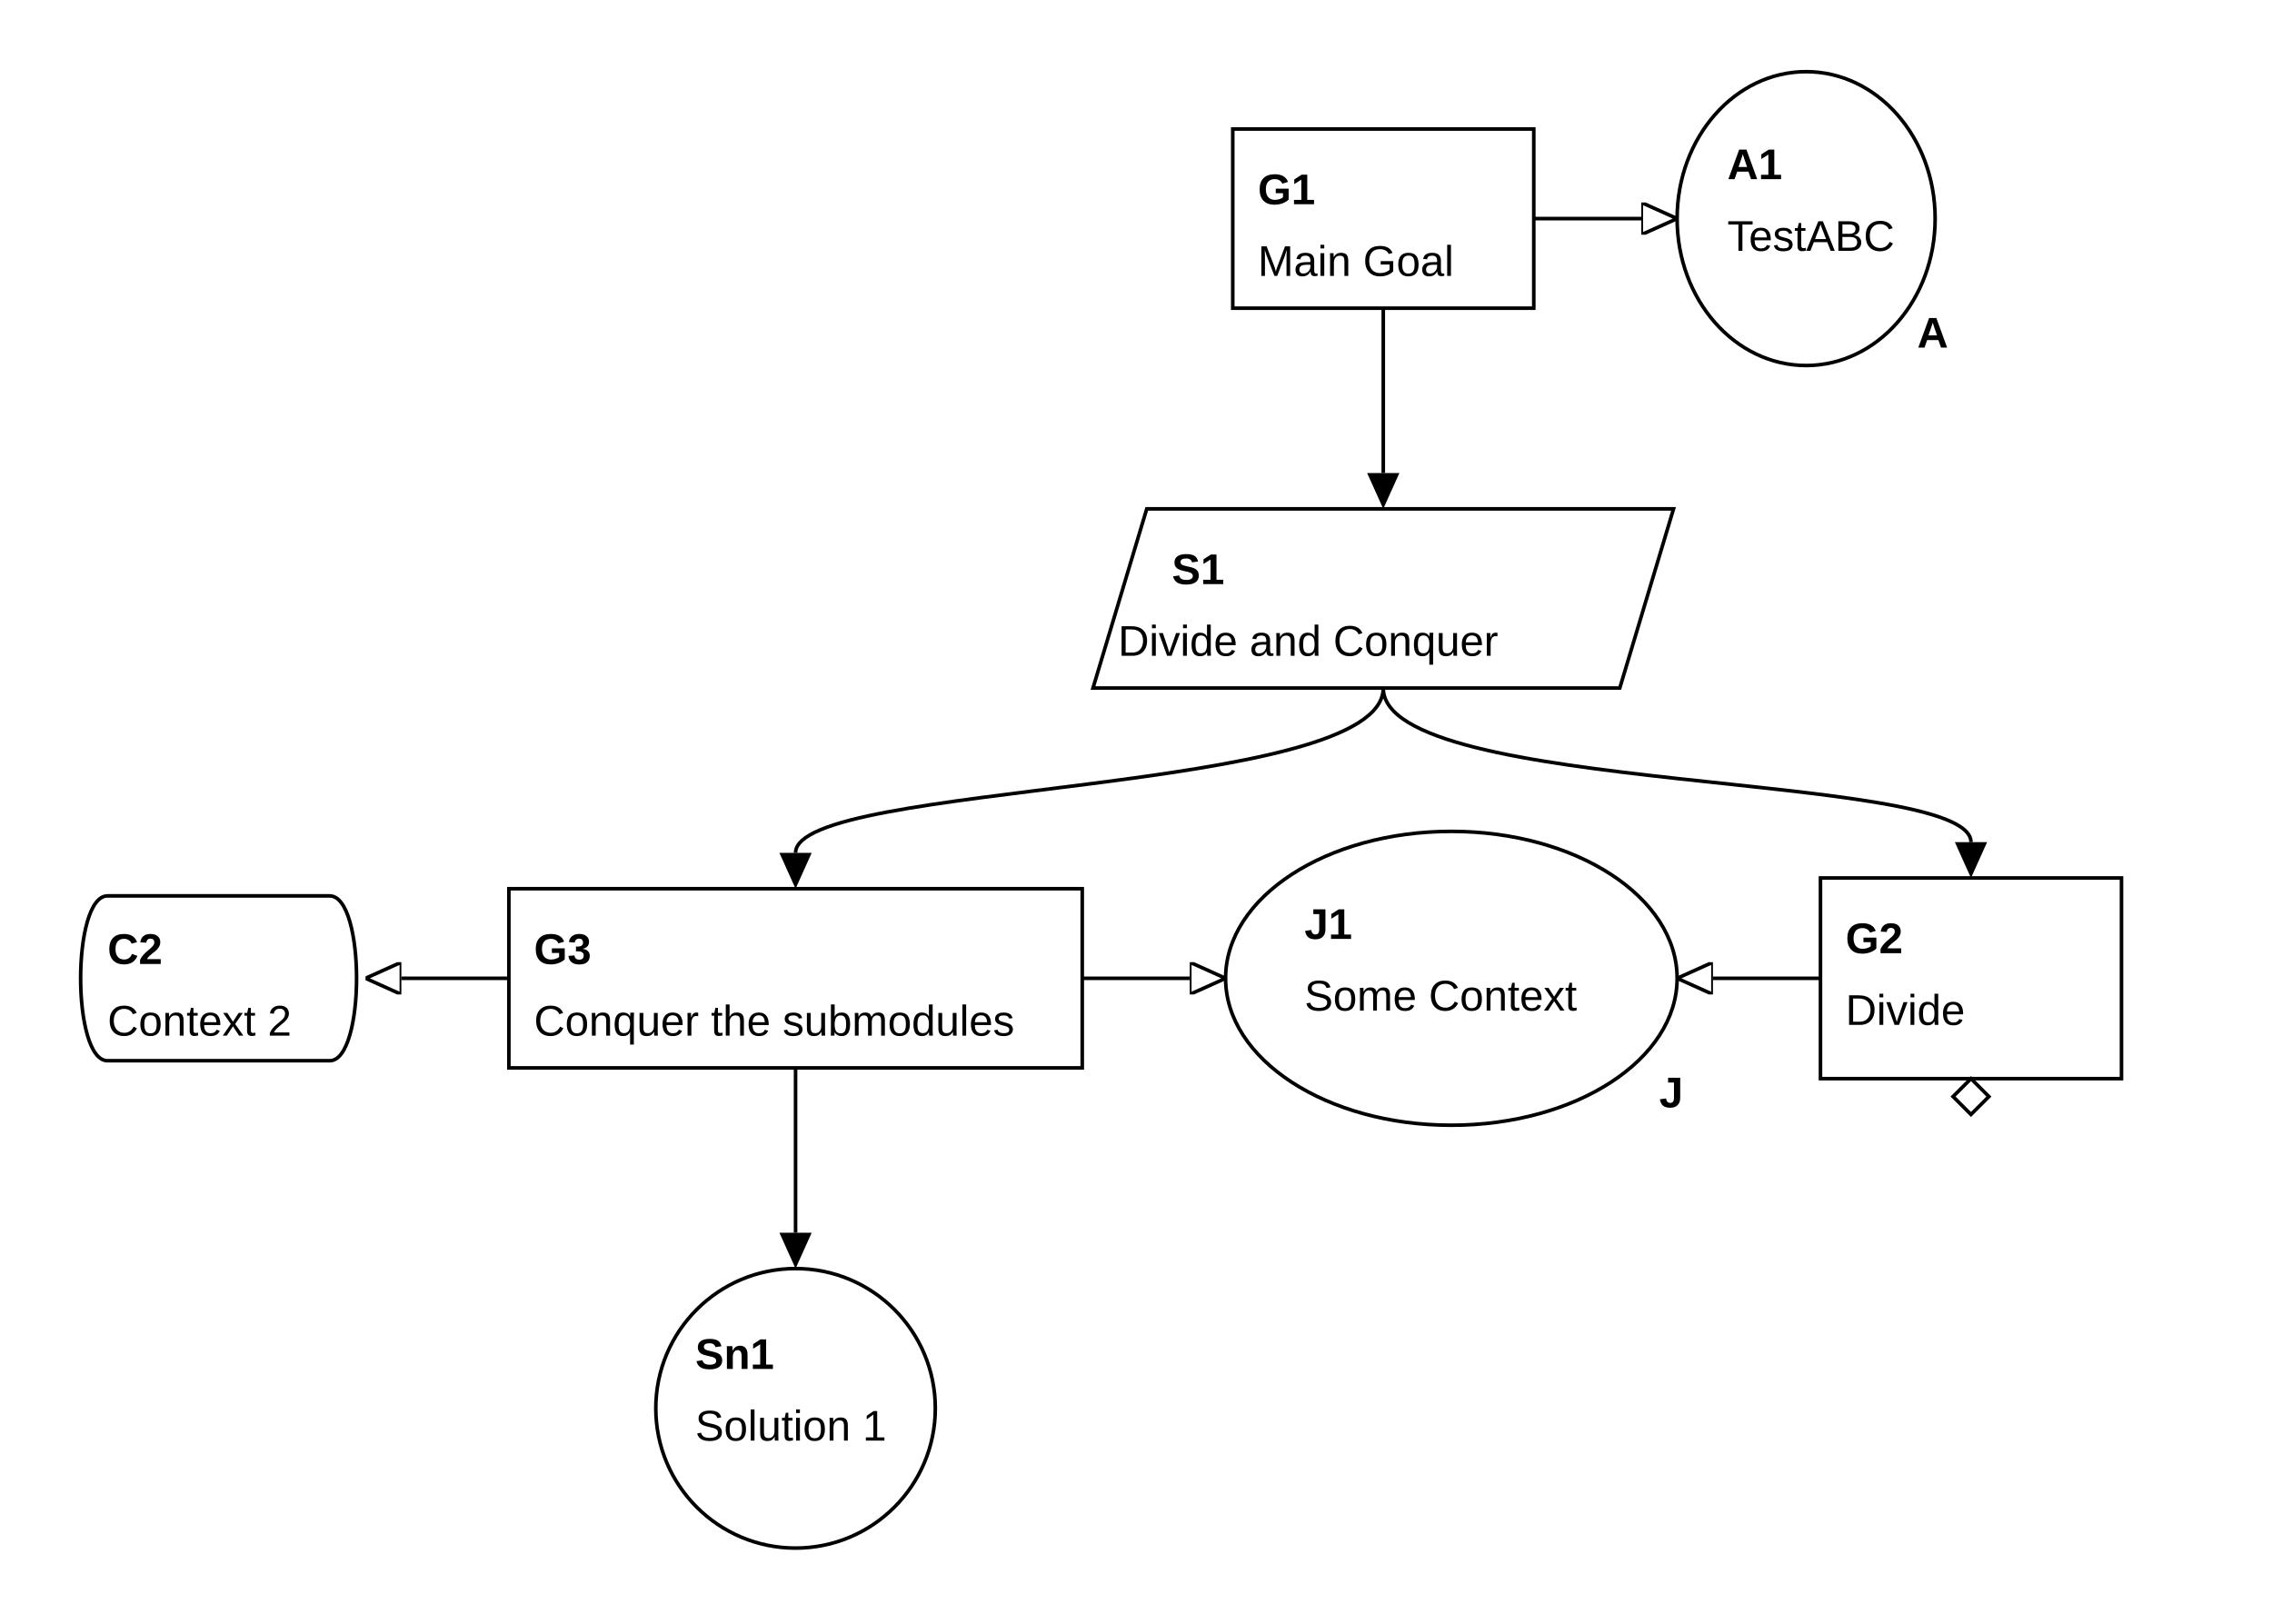
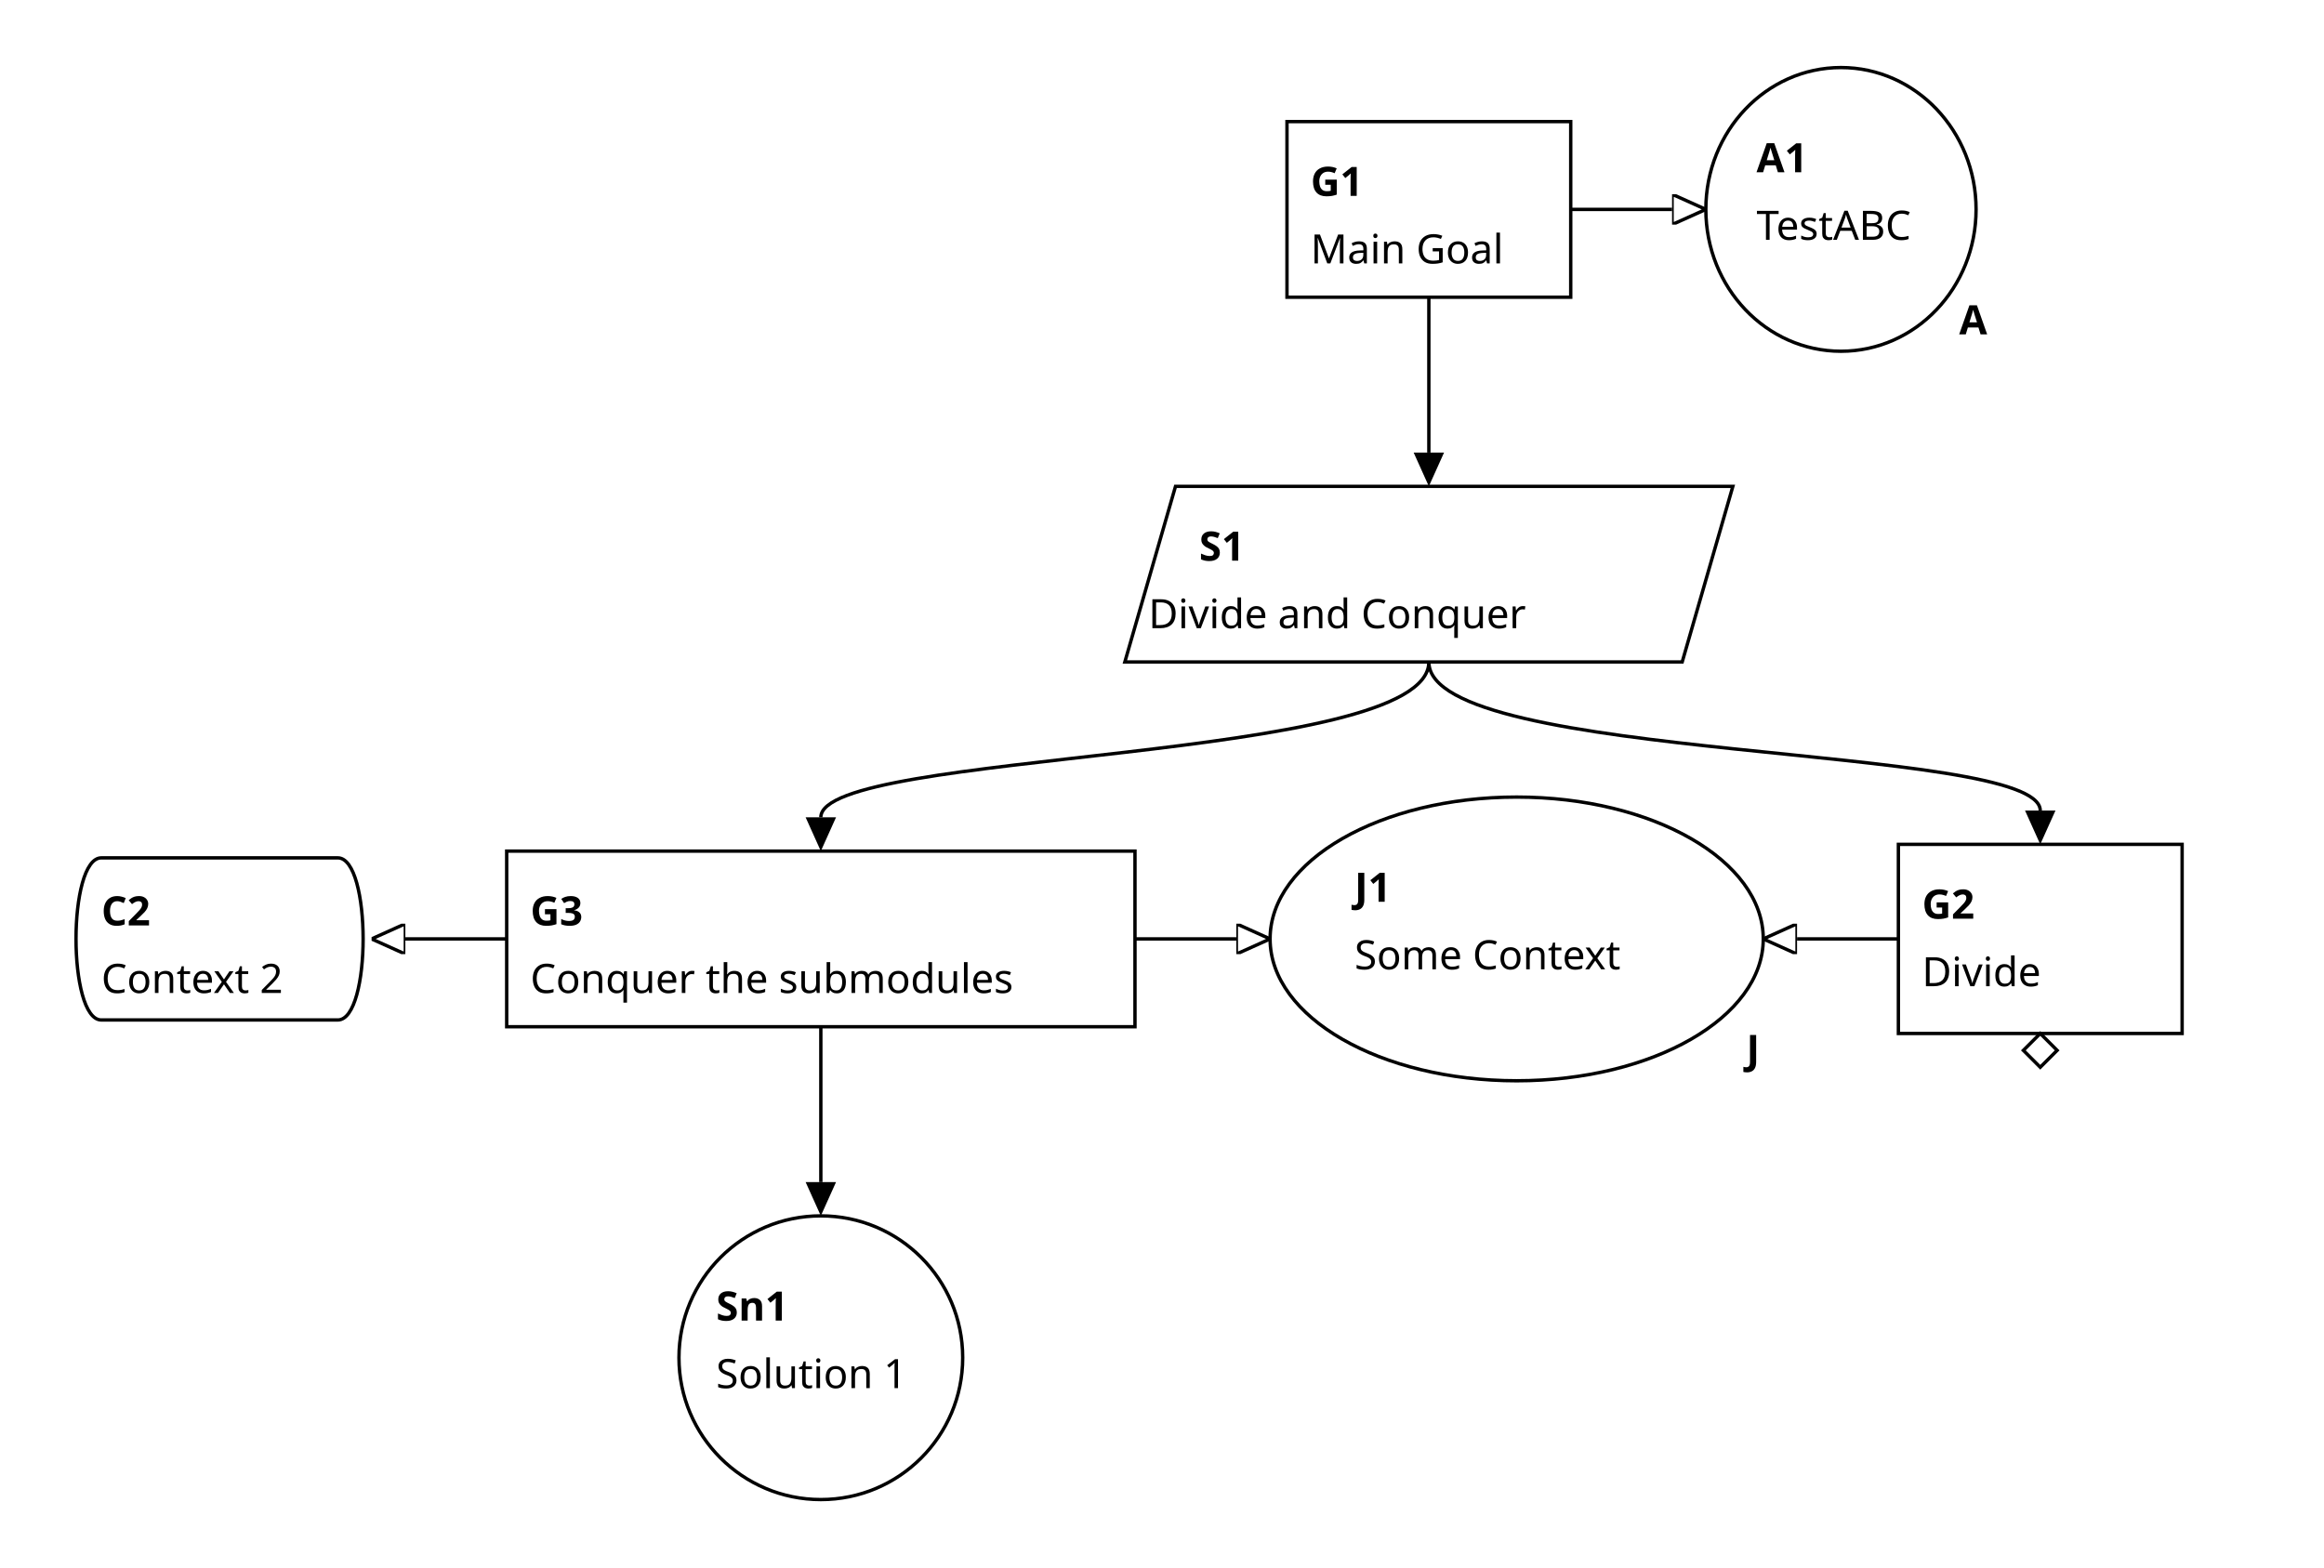
- <svg xmlns="http://www.w3.org/2000/svg" viewBox="0 0 634 453">
+ <svg xmlns="http://www.w3.org/2000/svg" viewBox="0 0 688 464">
  <symbol id="module_icon">
    <rect fill="lightgrey" height="5" stroke="black" stroke-width="1" width="10" x="0" y="0" />
    <rect fill="lightgrey" height="10" stroke="black" stroke-width="1" width="20" x="0" y="5" />
  </symbol>
  <marker id="composite_arrow" markerHeight="9" markerUnits="userSpaceOnUse" markerWidth="10" orient="auto-start-reverse" refX="0" refY="4.5">
    <polyline fill="none" points="0 0, 6 4.5, 0 9" stroke="black" stroke-width="1" />
    <polyline fill="none" points="4 0, 10 4.5, 4 9" stroke="black" stroke-width="1" />
    <polyline fill="none" points="0 4.5, 10 4.5" stroke="black" stroke-width="1" />
  </marker>
  <marker id="supportedby_arrow" markerHeight="9" markerUnits="userSpaceOnUse" markerWidth="10" orient="auto-start-reverse" refX="0" refY="4.5">
    <polyline fill="black" points="0 0, 10 4.5, 0 9" />
  </marker>
  <marker id="incontextof_arrow" markerHeight="9" markerUnits="userSpaceOnUse" markerWidth="10" orient="auto-start-reverse" refX="0" refY="4.5">
    <polyline fill="none" points="0 0, 10 4.5, 0 9, 0 0" stroke="black" stroke-width="1" />
  </marker>
  <g class="gsnelem gsngoal gsn_module_Main" id="node_G1">
-     <path class="border" d="M344,36 L428,36 L428,86 L344,86 z" fill="none" stroke="black" stroke-width="1" />
-     <text font-family="Arial" font-size="12" font-weight="bold" textLength="16" x="351" y="57">
+     <path class="border" d="M381,36 L465,36 L465,88 L381,88 z" fill="none" stroke="black" stroke-width="1" />
+     <text font-family="AppleSystemUIFont" font-size="12" font-weight="bold" textLength="12" x="388" y="58">
G1
</text>
-     <text font-family="Arial" font-size="12" textLength="59" x="351" y="77">
+     <text font-family="AppleSystemUIFont" font-size="12" textLength="69" x="388" y="78">
Main Goal
</text>
  </g>
  <g class="gsnelem gsnasmp gsn_module_Sub1" id="node_A1">
-     <ellipse class="border" cx="504" cy="61" fill="none" rx="36" ry="41" stroke="black" stroke-width="1" />
-     <text font-family="Arial" font-size="12" font-weight="bold" textLength="15" x="482" y="50">
+     <ellipse class="border" cx="545" cy="62" fill="none" rx="40" ry="42" stroke="black" stroke-width="1" />
+     <text font-family="AppleSystemUIFont" font-size="12" font-weight="bold" textLength="10" x="520" y="51">
A1
</text>
-     <text font-family="Arial" font-size="12" font-weight="bold" x="535" y="97">
+     <text font-family="AppleSystemUIFont" font-size="12" font-weight="bold" x="580" y="99">
A
</text>
-     <text font-family="Arial" font-size="12" textLength="44" x="482" y="70">
+     <text font-family="AppleSystemUIFont" font-size="12" textLength="50" x="520" y="71">
TestABC
</text>
  </g>
  <g class="gsnelem gsnstgy gsn_module_Main" id="node_S1">
-     <path class="border" d="M320,142 L467,142 L452,192 L305,192 z" fill="none" stroke="black" stroke-width="1" />
-     <text font-family="Arial" font-size="12" font-weight="bold" textLength="15" x="327" y="163">
+     <path class="border" d="M348,144 L513,144 L498,196 L333,196 z" fill="none" stroke="black" stroke-width="1" />
+     <text font-family="AppleSystemUIFont" font-size="12" font-weight="bold" textLength="10" x="355" y="166">
S1
</text>
-     <text font-family="Arial" font-size="12" textLength="118" x="312" y="183">
+     <text font-family="AppleSystemUIFont" font-size="12" textLength="136" x="340" y="186">
Divide and Conquer
</text>
  </g>
  <g class="gsnelem gsnctxt gsn_module_Sub3" id="node_C2">
-     <path class="border" d="M30,250 L92,250 C102,250,102,296,92,296 L30,296 C20,296,20,250,30,250" fill="none" stroke="black" stroke-width="1" />
-     <text font-family="Arial" font-size="12" font-weight="bold" textLength="15" x="30" y="269">
+     <path class="border" d="M30,254 L100,254 C110,254,110,302,100,302 L30,302 C20,302,20,254,30,254" fill="none" stroke="black" stroke-width="1" />
+     <text font-family="AppleSystemUIFont" font-size="12" font-weight="bold" textLength="11" x="30" y="274">
C2
</text>
-     <text font-family="Arial" font-size="12" textLength="53" x="30" y="289">
+     <text font-family="AppleSystemUIFont" font-size="12" textLength="61" x="30" y="294">
Context 2
</text>
  </g>
  <g class="gsnelem gsngoal gsn_module_Sub1" id="node_G3">
-     <path class="border" d="M142,248 L302,248 L302,298 L142,298 z" fill="none" stroke="black" stroke-width="1" />
-     <text font-family="Arial" font-size="12" font-weight="bold" textLength="16" x="149" y="269">
+     <path class="border" d="M150,252 L336,252 L336,304 L150,304 z" fill="none" stroke="black" stroke-width="1" />
+     <text font-family="AppleSystemUIFont" font-size="12" font-weight="bold" textLength="12" x="157" y="274">
G3
</text>
-     <text font-family="Arial" font-size="12" textLength="147" x="149" y="289">
+     <text font-family="AppleSystemUIFont" font-size="12" textLength="173" x="157" y="294">
Conquer the submodules
</text>
  </g>
  <g class="gsnelem gsnjust gsn_module_Main" id="node_J1">
-     <ellipse class="border" cx="405" cy="273" fill="none" rx="63" ry="41" stroke="black" stroke-width="1" />
-     <text font-family="Arial" font-size="12" font-weight="bold" textLength="13" x="364" y="262">
+     <ellipse class="border" cx="449" cy="278" fill="none" rx="73" ry="42" stroke="black" stroke-width="1" />
+     <text font-family="AppleSystemUIFont" font-size="12" font-weight="bold" textLength="8" x="401" y="267">
J1
</text>
-     <text font-family="Arial" font-size="12" font-weight="bold" x="463" y="309">
+     <text font-family="AppleSystemUIFont" font-size="12" font-weight="bold" x="517" y="315">
J
</text>
-     <text font-family="Arial" font-size="12" textLength="83" x="364" y="282">
+     <text font-family="AppleSystemUIFont" font-size="12" textLength="97" x="401" y="287">
Some Context
</text>
  </g>
  <g class="gsnelem gsngoal gsn_module_Main" id="node_G2">
-     <path class="border" d="M508,245 L592,245 L592,301 L508,301 z" fill="none" stroke="black" stroke-width="1" />
-     <text font-family="Arial" font-size="12" font-weight="bold" textLength="16" x="515" y="266">
+     <path class="border" d="M562,250 L646,250 L646,306 L562,306 z" fill="none" stroke="black" stroke-width="1" />
+     <text font-family="AppleSystemUIFont" font-size="12" font-weight="bold" textLength="12" x="569" y="272">
G2
</text>
-     <text font-family="Arial" font-size="12" textLength="32" x="515" y="286">
+     <text font-family="AppleSystemUIFont" font-size="12" textLength="35" x="569" y="292">
Divide
</text>
-     <path d="M550,301 l5,5 l-5,5 l-5,-5 z" fill="none" stroke="black" stroke-width="1" />
+     <path d="M604,306 l5,5 l-5,5 l-5,-5 z" fill="none" stroke="black" stroke-width="1" />
  </g>
  <g class="gsnelem gsnsltn gsn_module_Sub3" id="node_Sn1">
-     <ellipse class="border" cx="222" cy="393" fill="none" rx="39" ry="39" stroke="black" stroke-width="1" />
-     <text font-family="Arial" font-size="12" font-weight="bold" textLength="25" x="194" y="382">
+     <ellipse class="border" cx="243" cy="402" fill="none" rx="42" ry="42" stroke="black" stroke-width="1" />
+     <text font-family="AppleSystemUIFont" font-size="12" font-weight="bold" textLength="19" x="212" y="391">
Sn1
</text>
-     <text font-family="Arial" font-size="12" textLength="56" x="194" y="402">
+     <text font-family="AppleSystemUIFont" font-size="12" textLength="63" x="212" y="411">
Solution 1
</text>
  </g>
-   <path class="gsnedge gsninctxt" d="M428,61 C428,61,438,61,458,61" fill="none" marker-end="url(#incontextof_arrow)" stroke="black" stroke-width="1" />
-   <path class="gsnedge gsninspby" d="M386,86 C386,116,386,112,386,132" fill="none" marker-end="url(#supportedby_arrow)" stroke="black" stroke-width="1" />
-   <path class="gsnedge gsninctxt" d="M508,273 C508,273,498,273,478,273" fill="none" marker-end="url(#incontextof_arrow)" stroke="black" stroke-width="1" />
-   <path class="gsnedge gsninctxt" d="M302,273 C302,273,312,273,332,273" fill="none" marker-end="url(#incontextof_arrow)" stroke="black" stroke-width="1" />
-   <path class="gsnedge gsninctxt" d="M142,273 C142,273,132,273,112,273" fill="none" marker-end="url(#incontextof_arrow)" stroke="black" stroke-width="1" />
-   <path class="gsnedge gsninspby" d="M222,298 C222,328,222,324,222,344" fill="none" marker-end="url(#supportedby_arrow)" stroke="black" stroke-width="1" />
-   <path class="gsnedge gsninspby" d="M386,192 C386,222,550,215,550,235" fill="none" marker-end="url(#supportedby_arrow)" stroke="black" stroke-width="1" />
-   <path class="gsnedge gsninspby" d="M386,192 C386,222,222,218,222,238" fill="none" marker-end="url(#supportedby_arrow)" stroke="black" stroke-width="1" />
+   <path class="gsnedge gsninctxt" d="M465,62 C465,62,475,62,495,62" fill="none" marker-end="url(#incontextof_arrow)" stroke="black" stroke-width="1" />
+   <path class="gsnedge gsninspby" d="M423,88 C423,118,423,114,423,134" fill="none" marker-end="url(#supportedby_arrow)" stroke="black" stroke-width="1" />
+   <path class="gsnedge gsninctxt" d="M562,278 C562,278,552,278,532,278" fill="none" marker-end="url(#incontextof_arrow)" stroke="black" stroke-width="1" />
+   <path class="gsnedge gsninctxt" d="M336,278 C336,278,346,278,366,278" fill="none" marker-end="url(#incontextof_arrow)" stroke="black" stroke-width="1" />
+   <path class="gsnedge gsninctxt" d="M150,278 C150,278,140,278,120,278" fill="none" marker-end="url(#incontextof_arrow)" stroke="black" stroke-width="1" />
+   <path class="gsnedge gsninspby" d="M243,304 C243,334,243,330,243,350" fill="none" marker-end="url(#supportedby_arrow)" stroke="black" stroke-width="1" />
+   <path class="gsnedge gsninspby" d="M423,196 C423,226,604,220,604,240" fill="none" marker-end="url(#supportedby_arrow)" stroke="black" stroke-width="1" />
+   <path class="gsnedge gsninspby" d="M423,196 C423,226,243,222,243,242" fill="none" marker-end="url(#supportedby_arrow)" stroke="black" stroke-width="1" />
</svg>
